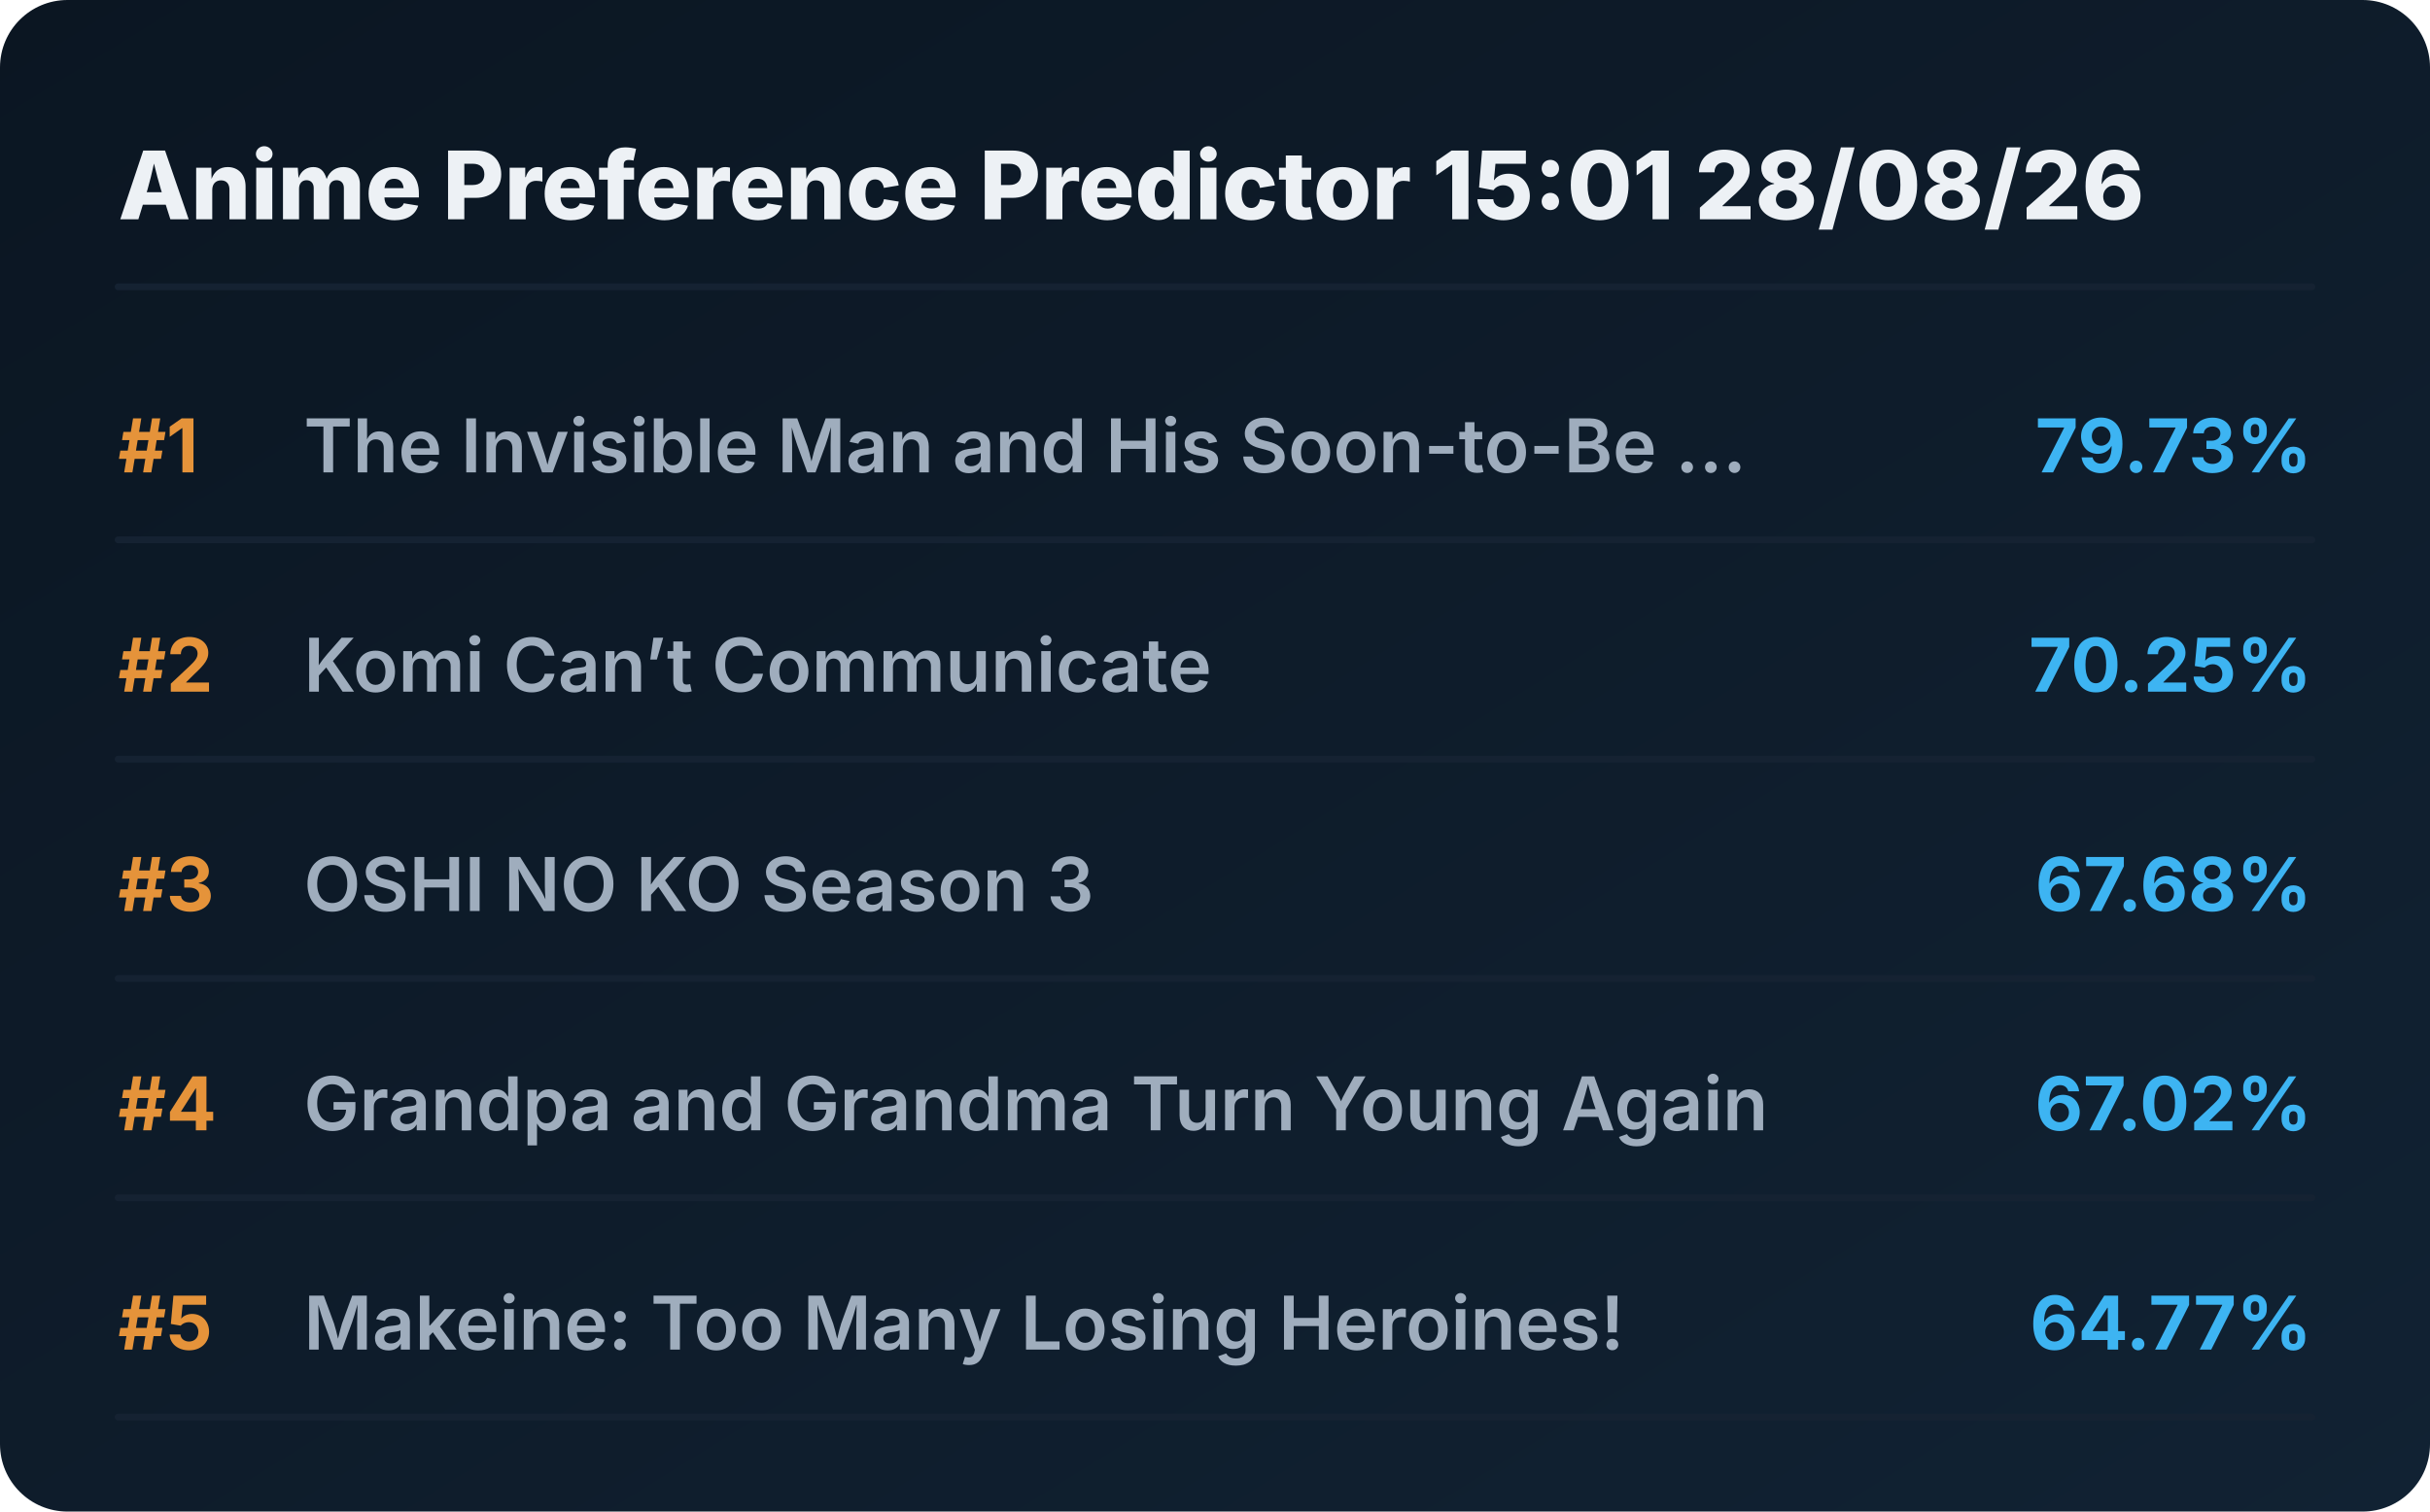
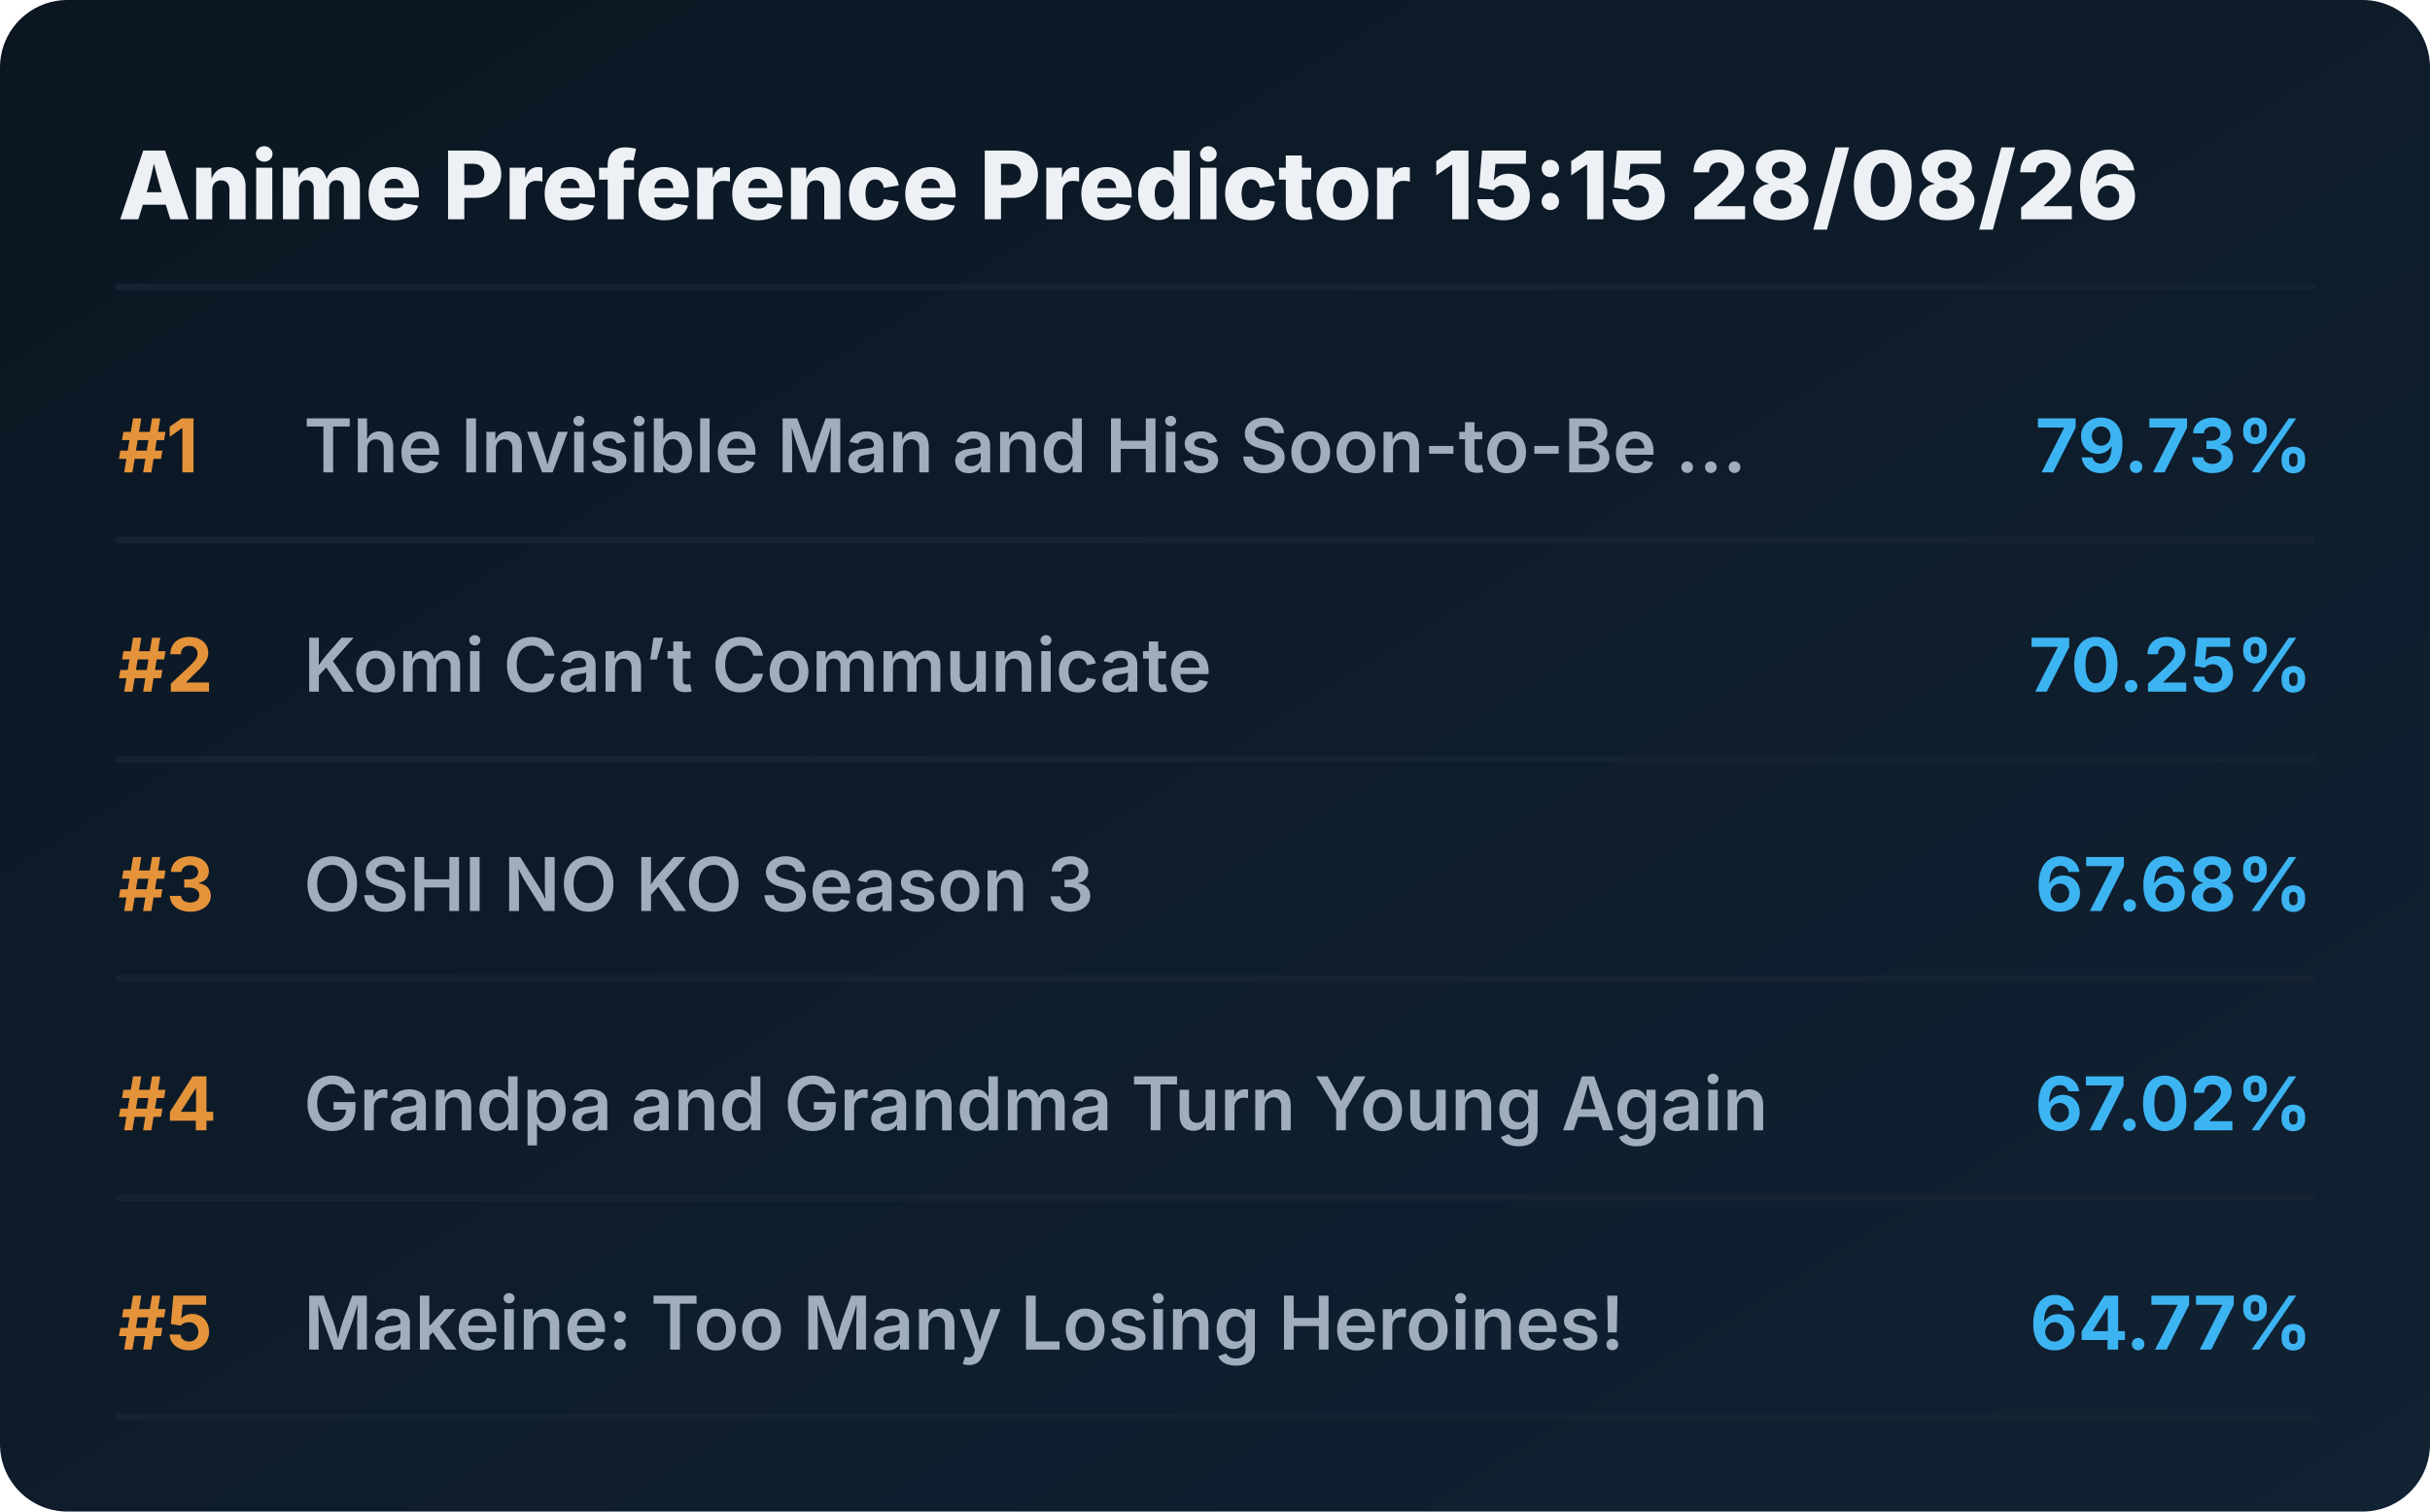
<svg xmlns="http://www.w3.org/2000/svg" viewBox="0 0 720 448" preserveAspectRatio="xMidYMid meet" style="width: 100%; height: auto; max-width: 720px;">
  <defs>
    <linearGradient id="boxGrad" x1="0%" y1="0%" x2="100%" y2="100%">
      <stop offset="0%" stop-color="#0b1622" />
      <stop offset="100%" stop-color="#112233" />
    </linearGradient>
    <clipPath id="titleClip">
      <rect x="90" y="0" width="510" height="100%" />
    </clipPath>
  </defs>
  <style>
    .bg { fill: url(#boxGrad); rx: 20px; }
    .header { font-family: 'Overpass', 'Inter', system-ui, sans-serif; font-weight: 800; font-size: 28px; fill: #edf1f5; }
    .rank { font-family: 'Overpass', 'Inter', system-ui, sans-serif; font-weight: 700; font-size: 22px; fill: #e5933a; }
    .title { font-family: 'Overpass', 'Inter', system-ui, sans-serif; font-weight: 600; font-size: 22px; fill: #9fadbd; }
    .score { font-family: 'Overpass', 'Inter', system-ui, sans-serif; font-weight: 700; font-size: 22px; fill: #3db4f2; }
    .line { stroke: #152232; stroke-width: 2; stroke-linecap: round; }
  </style>
  <rect class="bg" width="720" height="448" />
-   <text x="35" y="65" class="header">Anime Preference Predictor 15:01 28/08/26</text>
+   <text x="35" y="65" class="header">Anime Preference Predictor 15:15 28/08/26</text>
  <line x1="35" y1="85" x2="685" y2="85" class="line" />
  <g transform="translate(0, 0)">
    <text x="35" y="140" class="rank">#1</text>
    <text x="90" y="140" class="title">The Invisible Man and His Soon-to-Be ...</text>
    <text x="685" y="140" class="score" text-anchor="end">79.73%</text>
    <line x1="35" y1="160" x2="685" y2="160" class="line" />
  </g>
  <g transform="translate(0, 65)">
    <text x="35" y="140" class="rank">#2</text>
    <text x="90" y="140" class="title">Komi Can’t Communicate</text>
    <text x="685" y="140" class="score" text-anchor="end">70.25%</text>
    <line x1="35" y1="160" x2="685" y2="160" class="line" />
  </g>
  <g transform="translate(0, 130)">
    <text x="35" y="140" class="rank">#3</text>
    <text x="90" y="140" class="title">OSHI NO KO Season 3</text>
    <text x="685" y="140" class="score" text-anchor="end">67.68%</text>
    <line x1="35" y1="160" x2="685" y2="160" class="line" />
  </g>
  <g transform="translate(0, 195)">
    <text x="35" y="140" class="rank">#4</text>
    <text x="90" y="140" class="title">Grandpa and Grandma Turn Young Again</text>
    <text x="685" y="140" class="score" text-anchor="end">67.02%</text>
    <line x1="35" y1="160" x2="685" y2="160" class="line" />
  </g>
  <g transform="translate(0, 260)">
    <text x="35" y="140" class="rank">#5</text>
    <text x="90" y="140" class="title">Makeine: Too Many Losing Heroines!</text>
    <text x="685" y="140" class="score" text-anchor="end">64.77%</text>
    <line x1="35" y1="160" x2="685" y2="160" class="line" />
  </g>
</svg>
